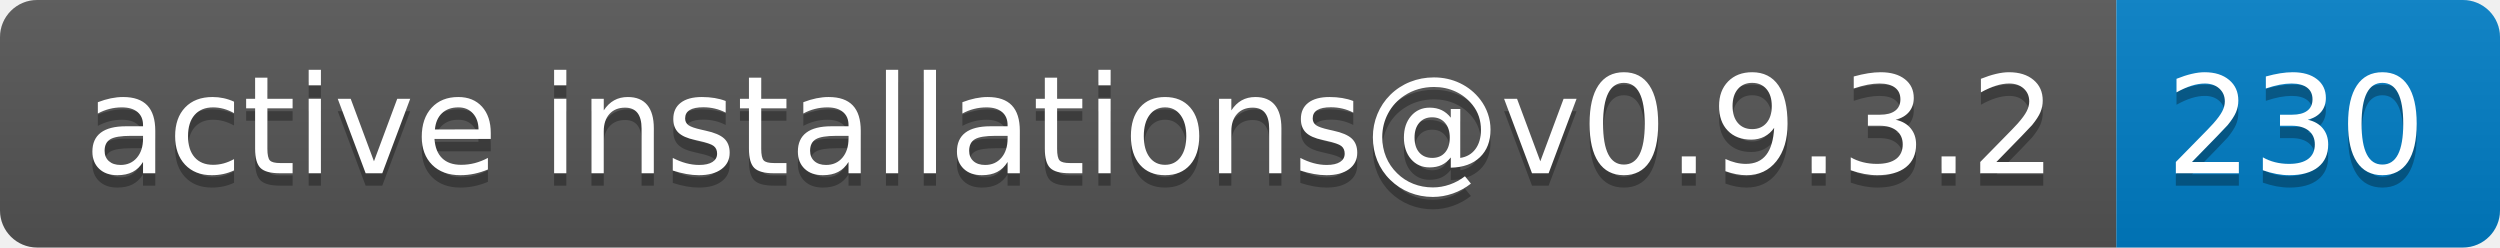
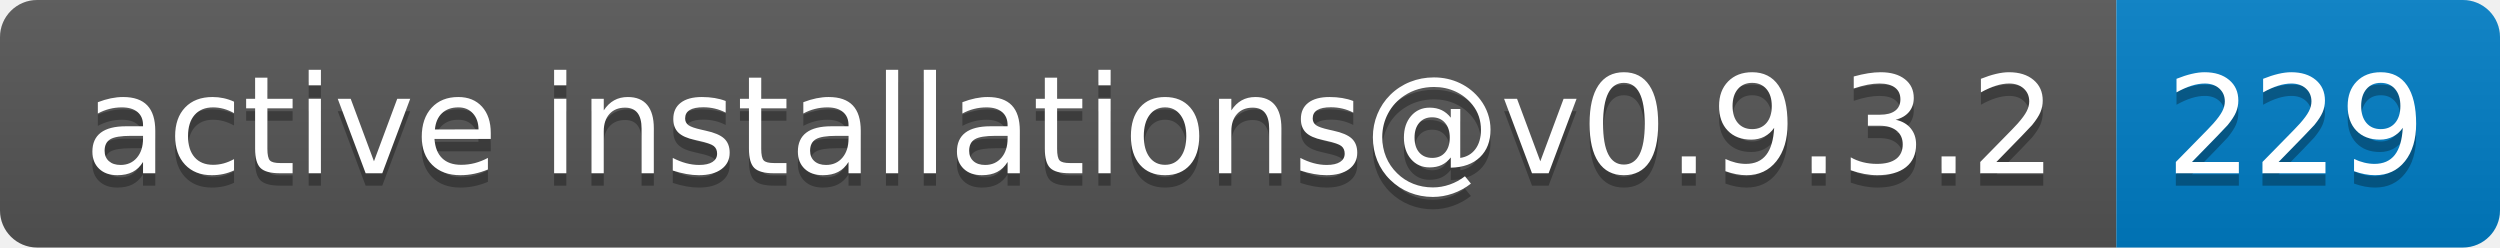
- <svg xmlns="http://www.w3.org/2000/svg" width="202" height="20" role="img" aria-label="active installations@v0.9.3.2: 230">
+ <svg xmlns="http://www.w3.org/2000/svg" width="202" height="20" role="img" aria-label="active installations@v0.9.3.2: 229">
  <linearGradient id="s" x2="0" y2="100%">
    <stop offset="0" stop-color="#bbb" stop-opacity=".1" />
    <stop offset="1" stop-opacity=".1" />
  </linearGradient>
  <clipPath id="r">
    <rect width="202" height="20" rx="3" fill="#fff" />
  </clipPath>
  <g clip-path="url(#r)">
    <rect width="171" height="20" fill="#555" />
    <rect x="171" width="31" height="20" fill="#007ec6" />
    <rect width="202" height="20" fill="url(#s)" />
  </g>
  <g fill="#fff" text-anchor="middle" font-family="Verdana,Geneva,DejaVu Sans,sans-serif" text-rendering="geometricPrecision" font-size="110">
    <text aria-hidden="true" x="865" y="150" fill="#010101" fill-opacity=".3" transform="scale(.1)" textLength="1610">active installations@v0.9.3.2</text>
    <text x="865" y="140" transform="scale(.1)" fill="#fff" textLength="1610">active installations@v0.9.3.2</text>
-     <text aria-hidden="true" x="1855" y="150" fill="#010101" fill-opacity=".3" transform="scale(.1)" textLength="210">230</text>
-     <text x="1855" y="140" transform="scale(.1)" fill="#fff" textLength="210">230</text>
+     <text aria-hidden="true" x="1855" y="150" fill="#010101" fill-opacity=".3" transform="scale(.1)" textLength="210">229</text>
+     <text x="1855" y="140" transform="scale(.1)" fill="#fff" textLength="210">229</text>
  </g>
</svg>
